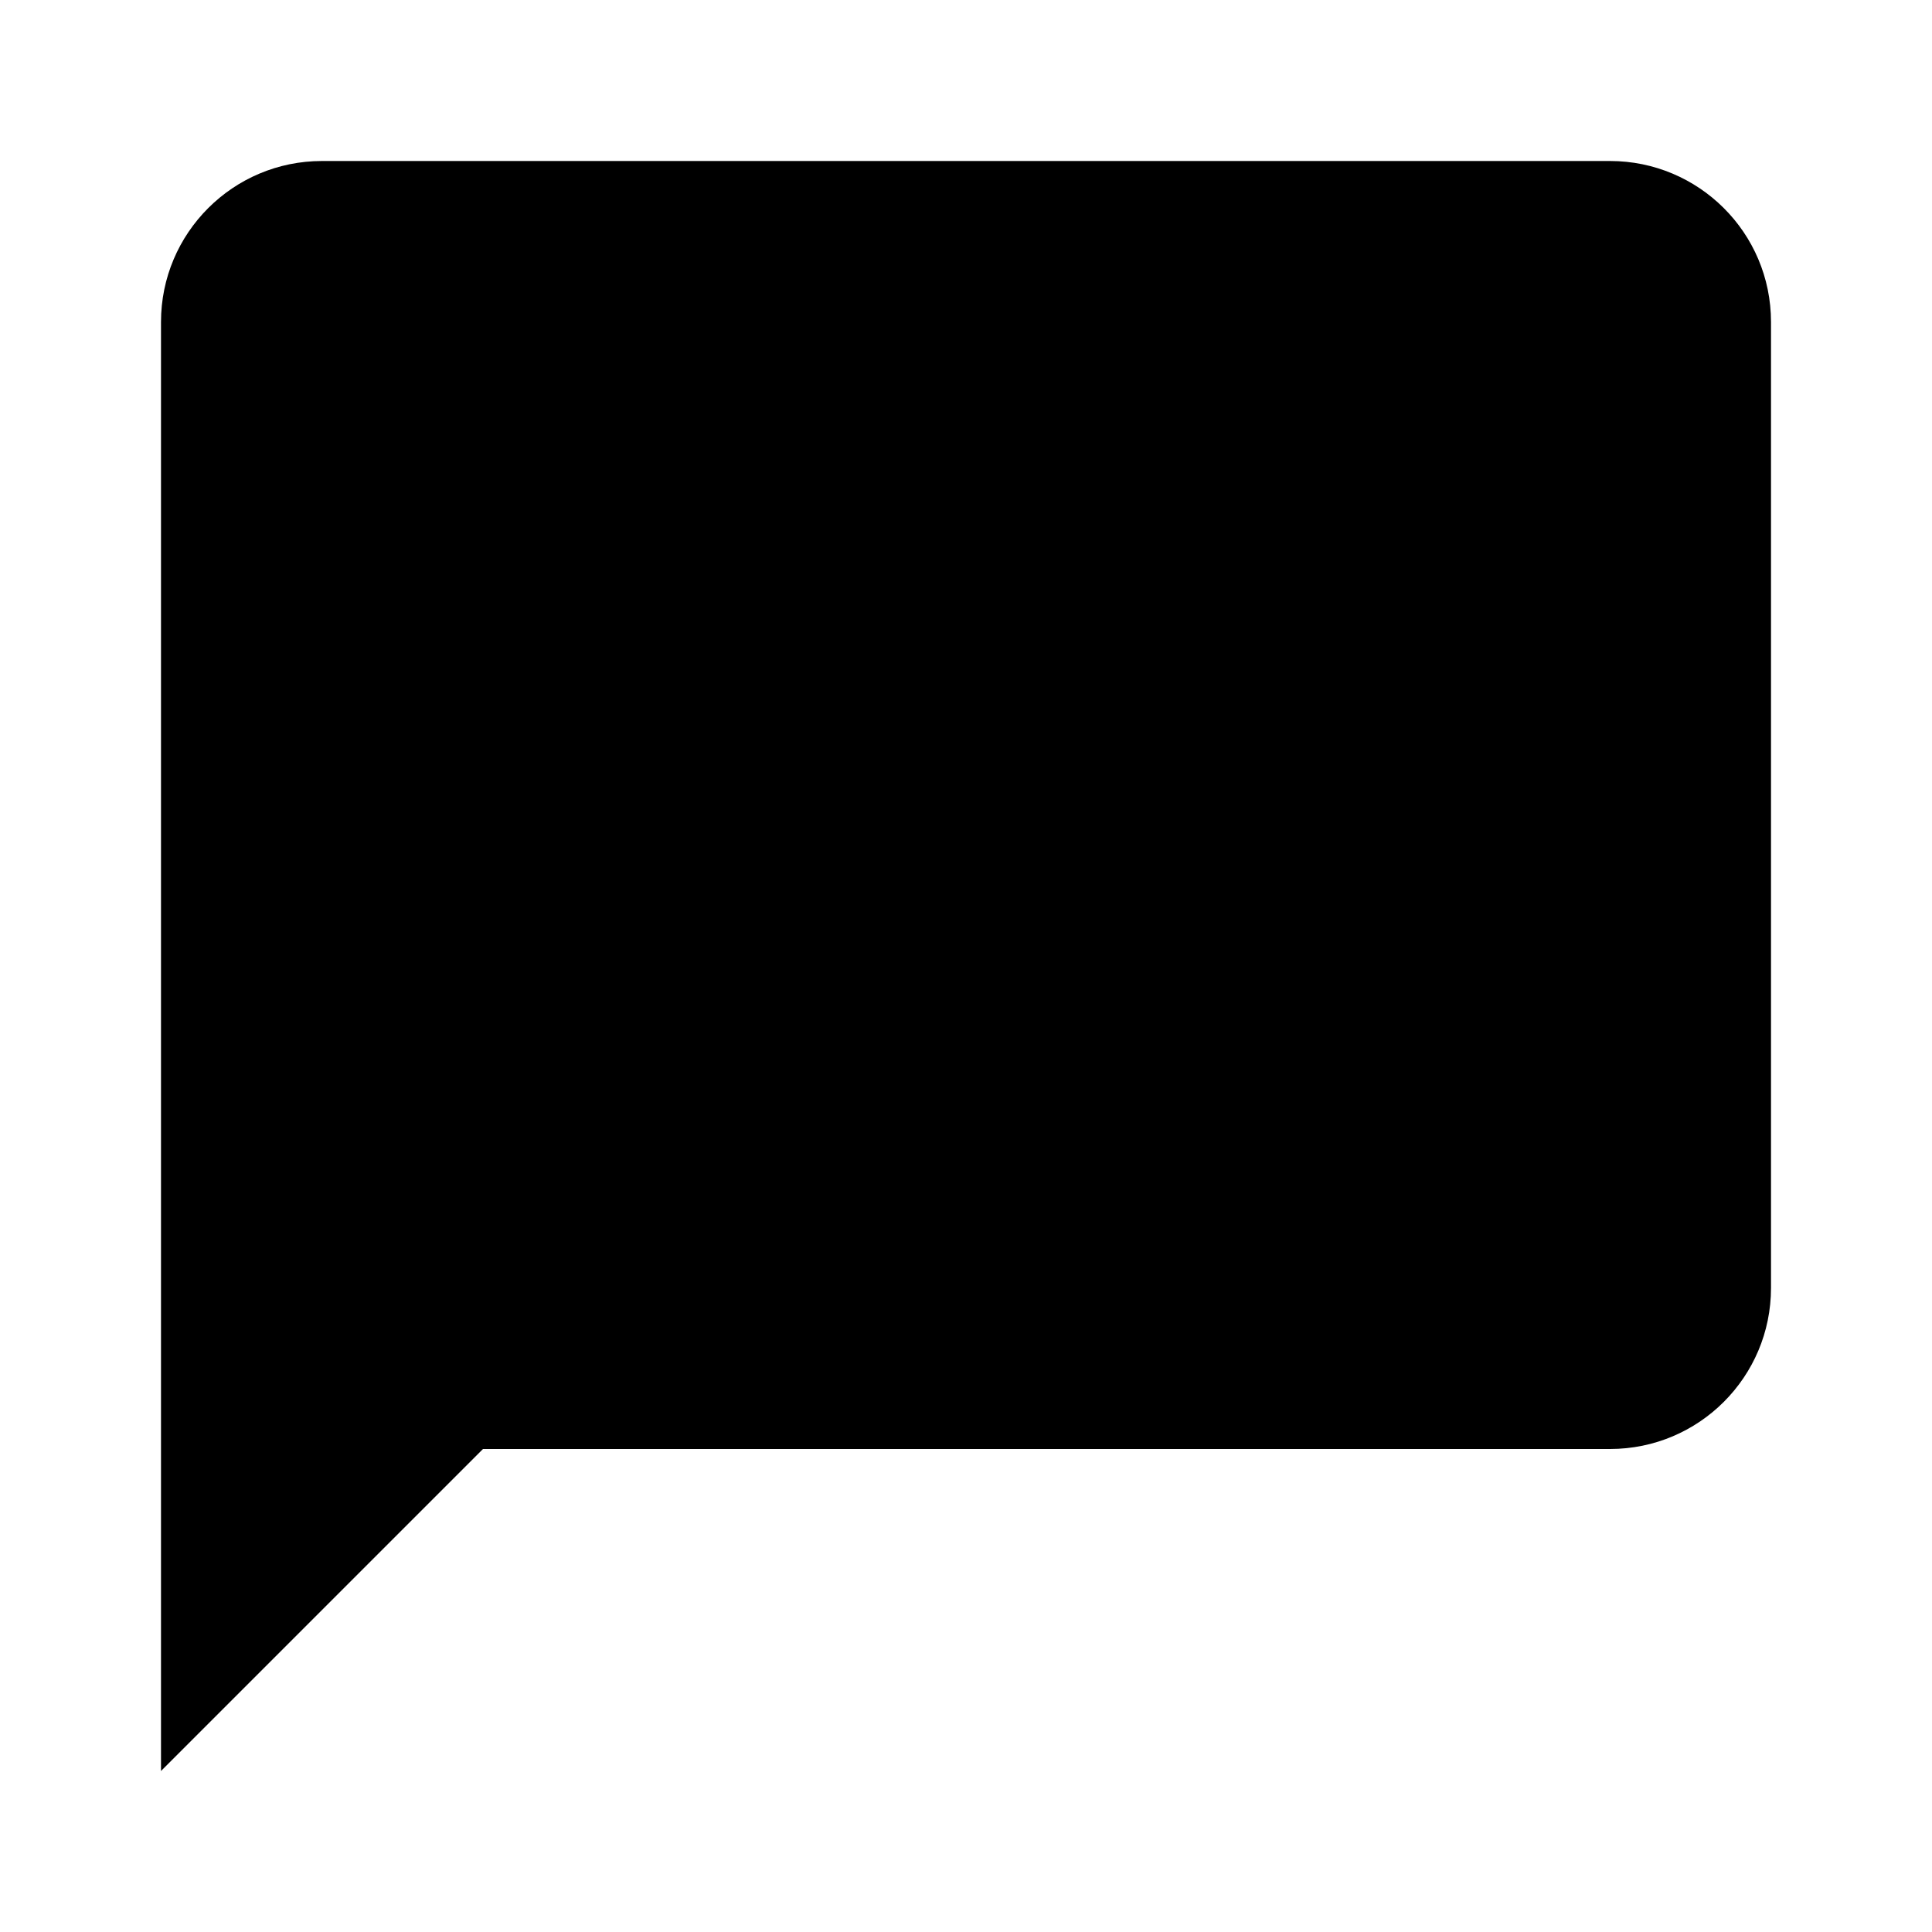
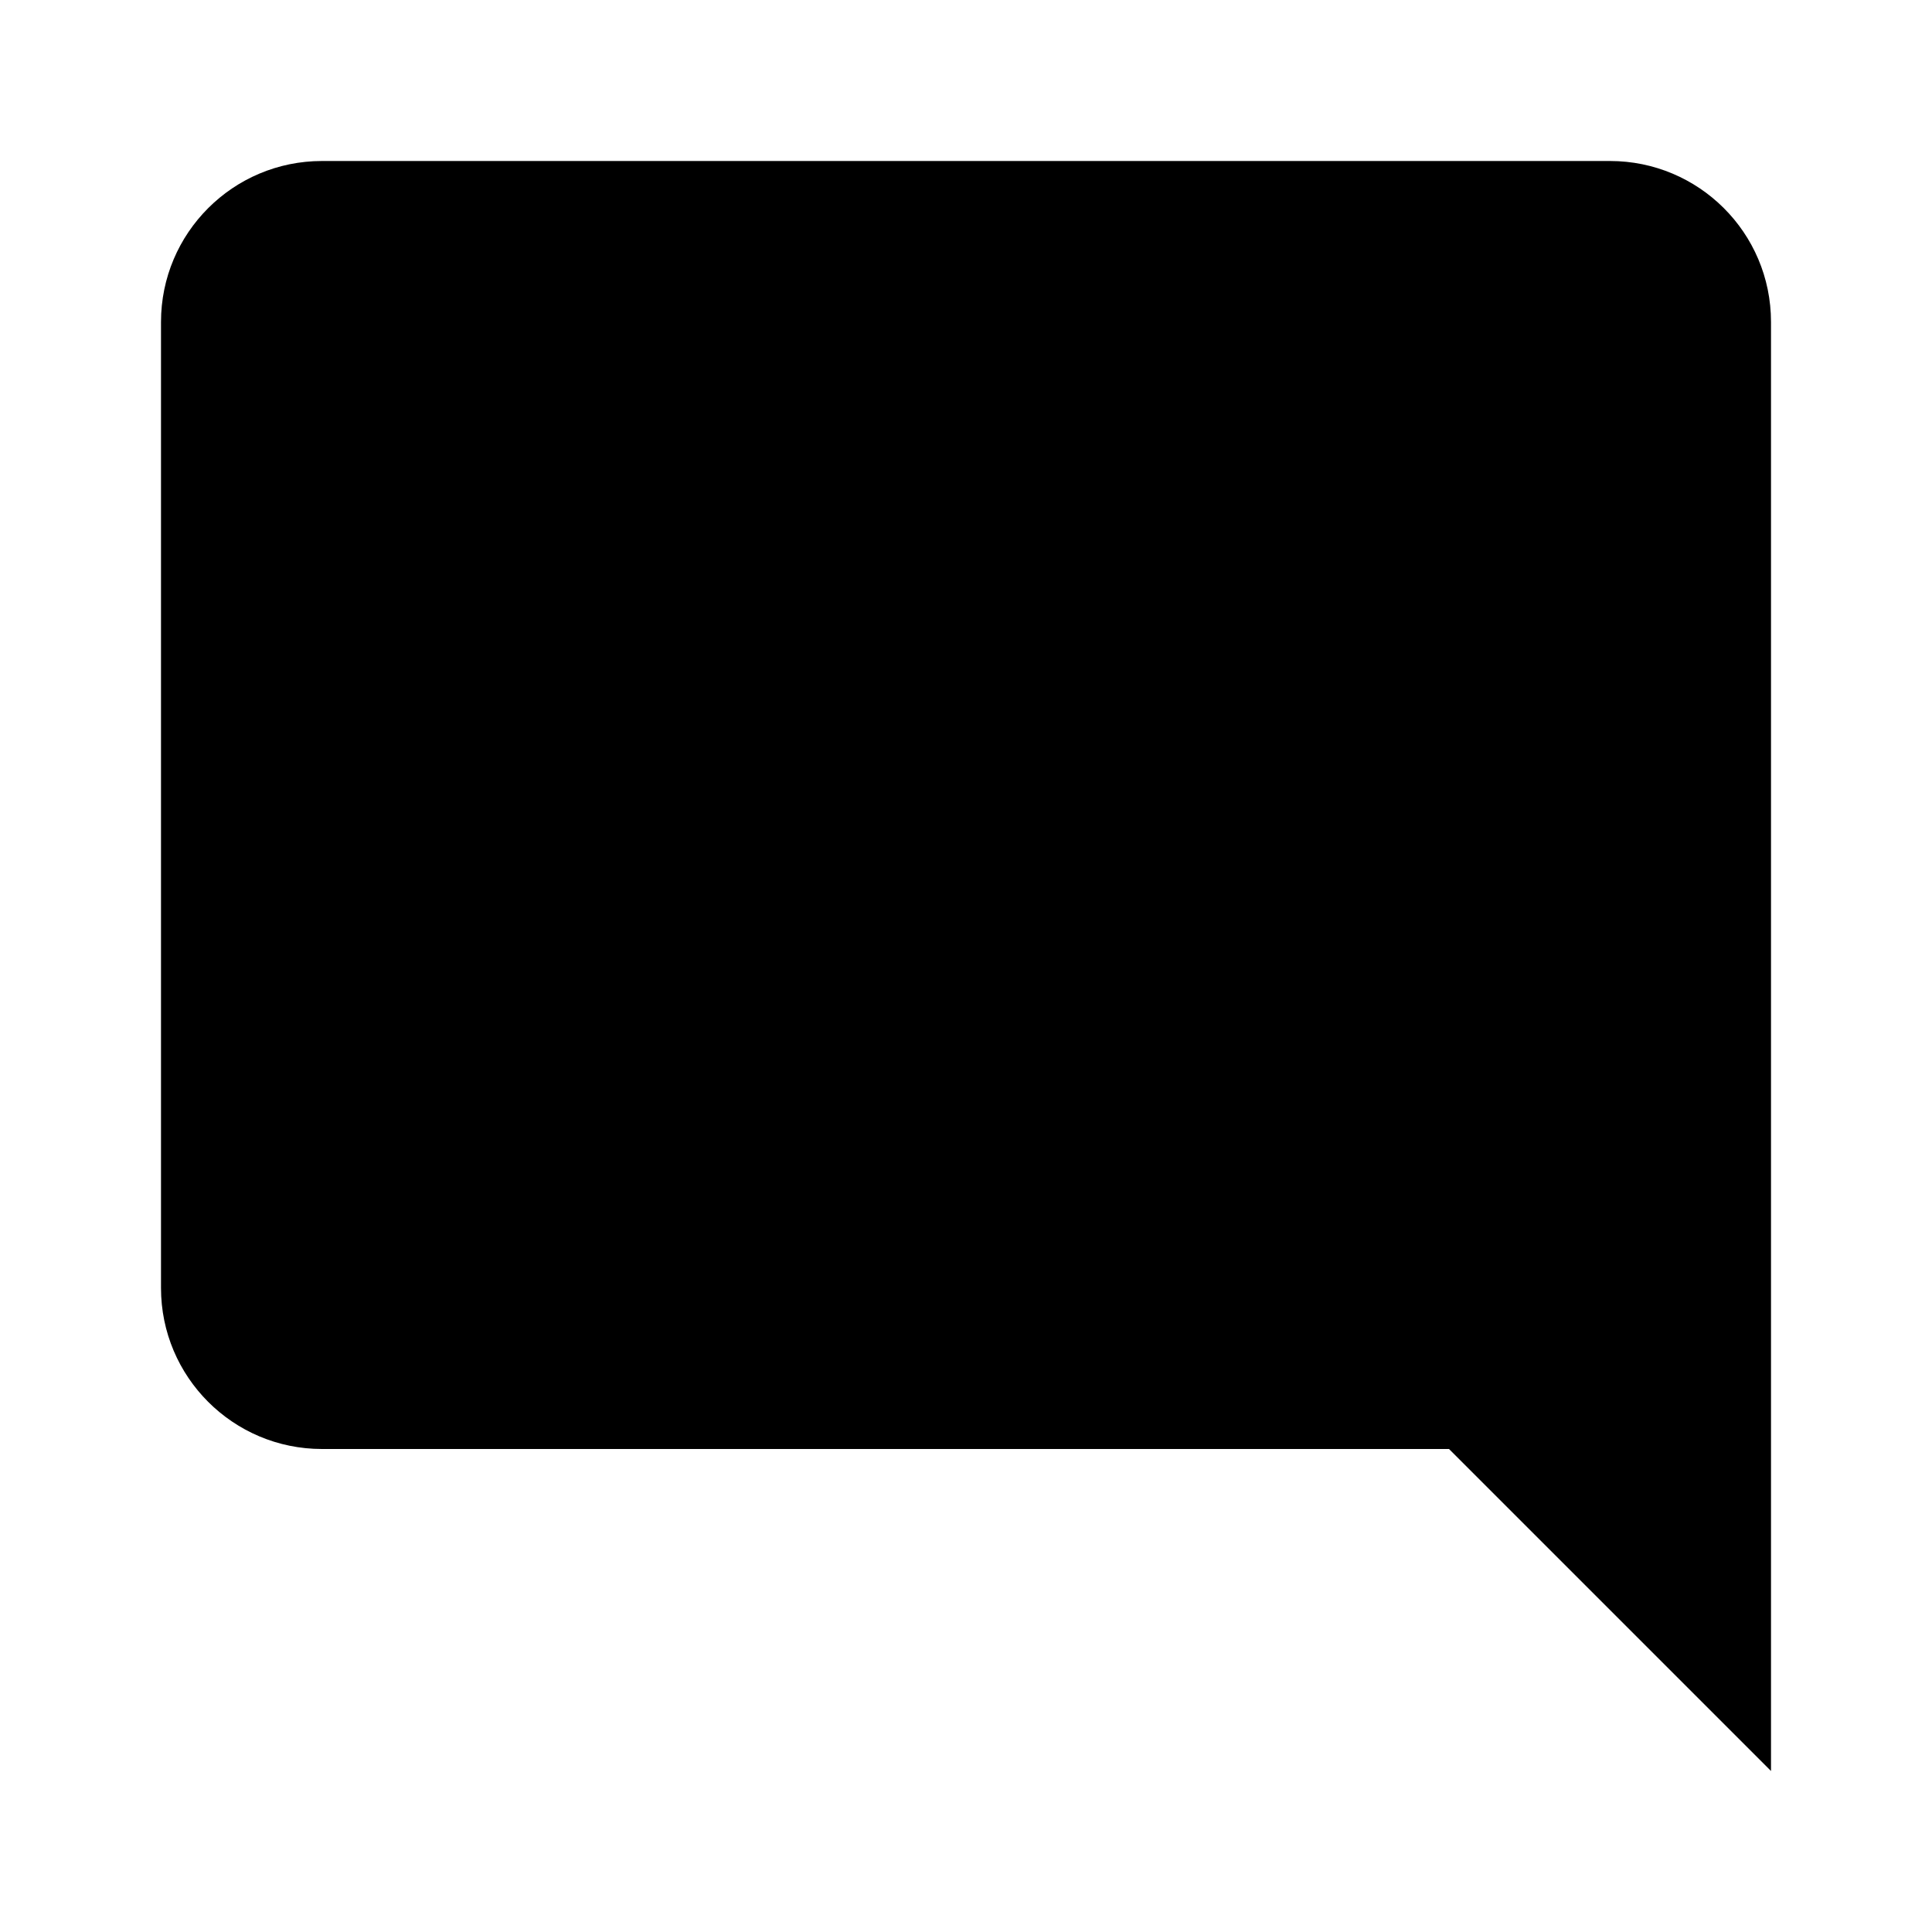
<svg xmlns="http://www.w3.org/2000/svg" viewBox="0 0 24 24">
-   <path d="M20,2H4A2,2 0 0,0 2,4V22L6,18H20A2,2 0 0,0 22,16V4C22,2.89 21.1,2 20,2Z" />
+   <path d="M22,4C22,2.89 21.1,2 20,2H4A2,2 0 0,0 2,4V16A2,2 0 0,0 4,18H18L22,22V4Z" />
</svg>
